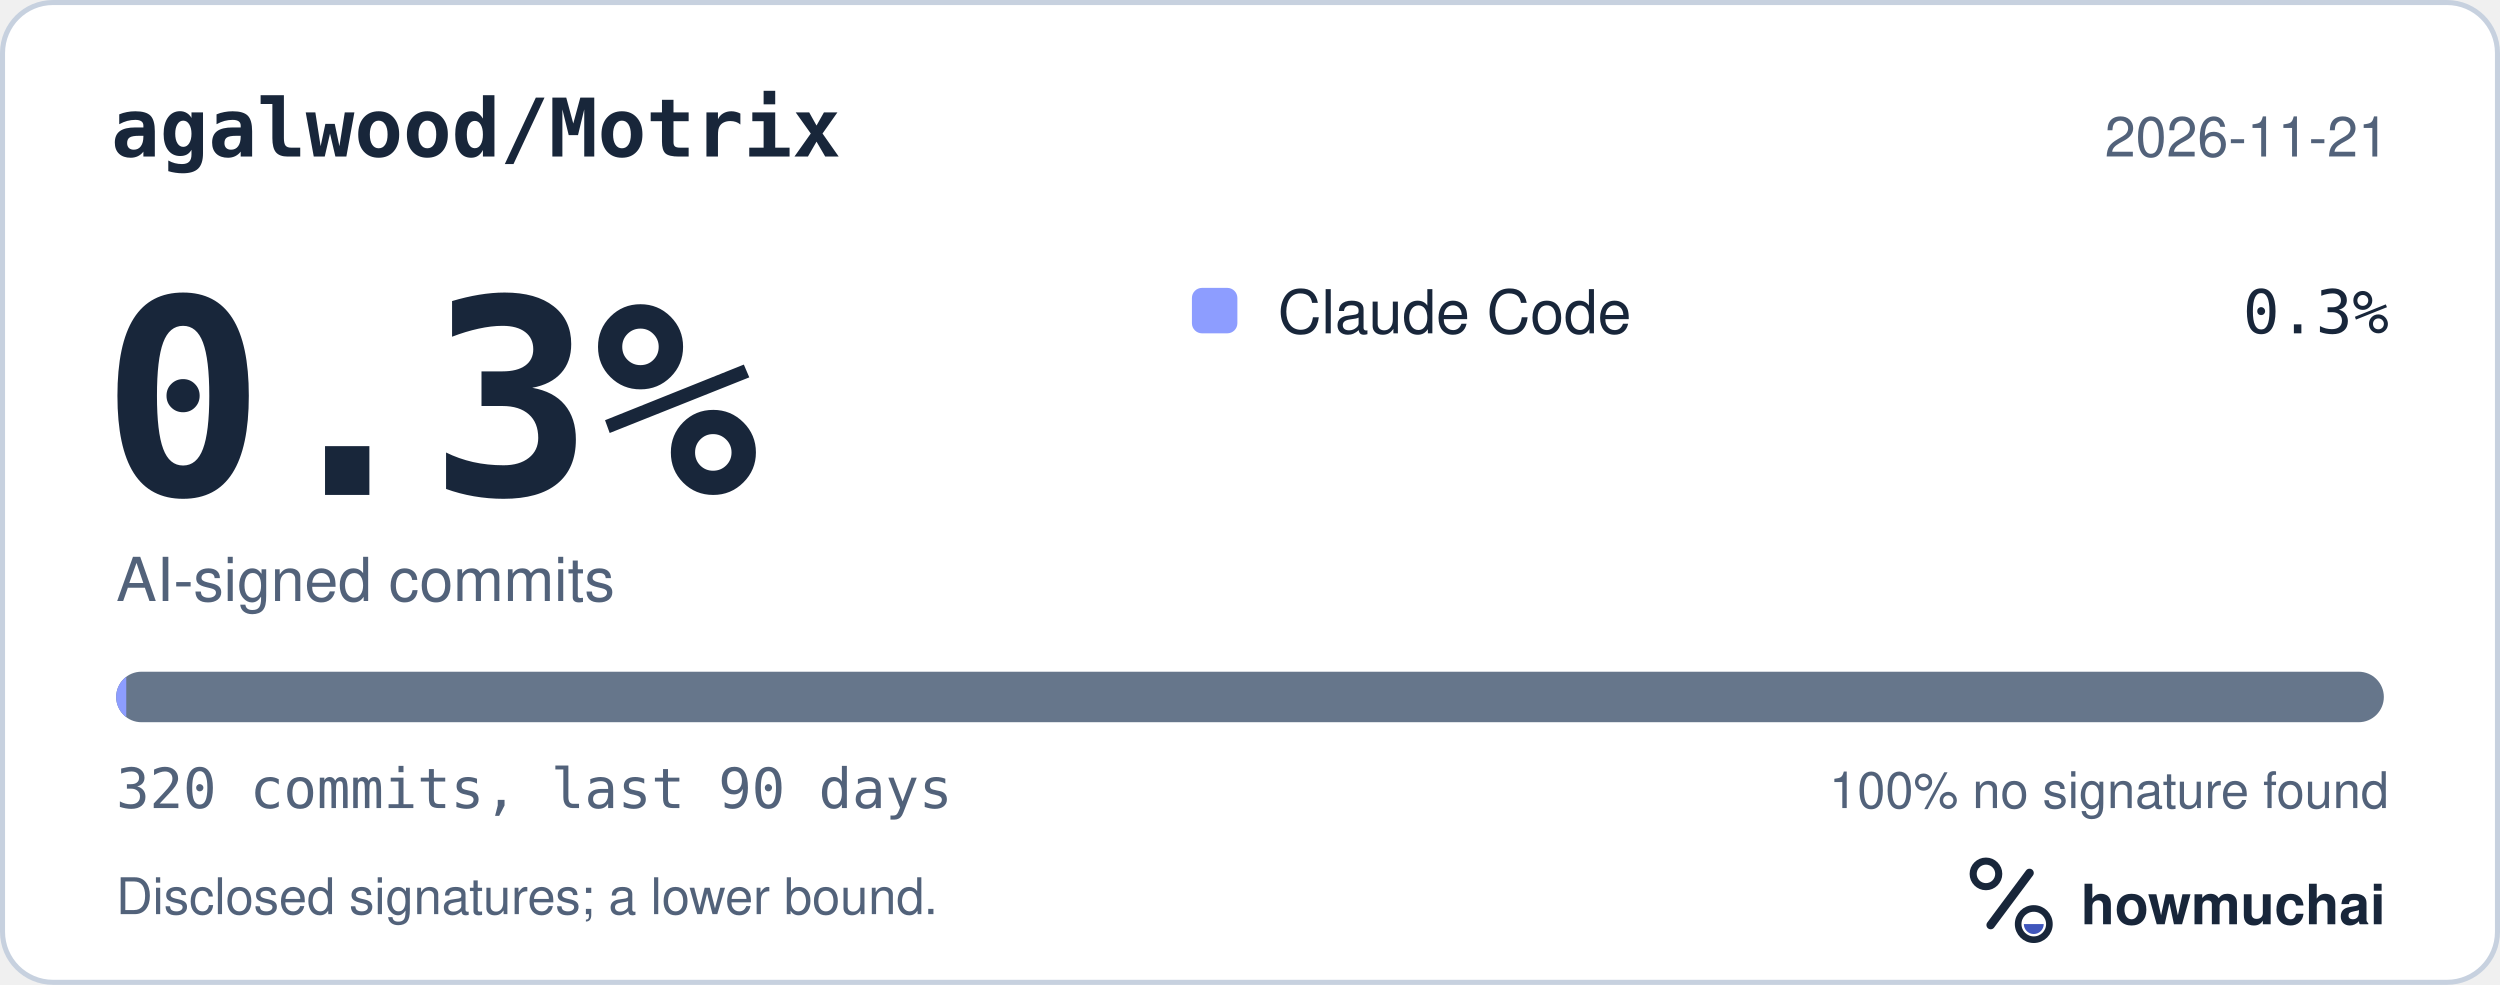
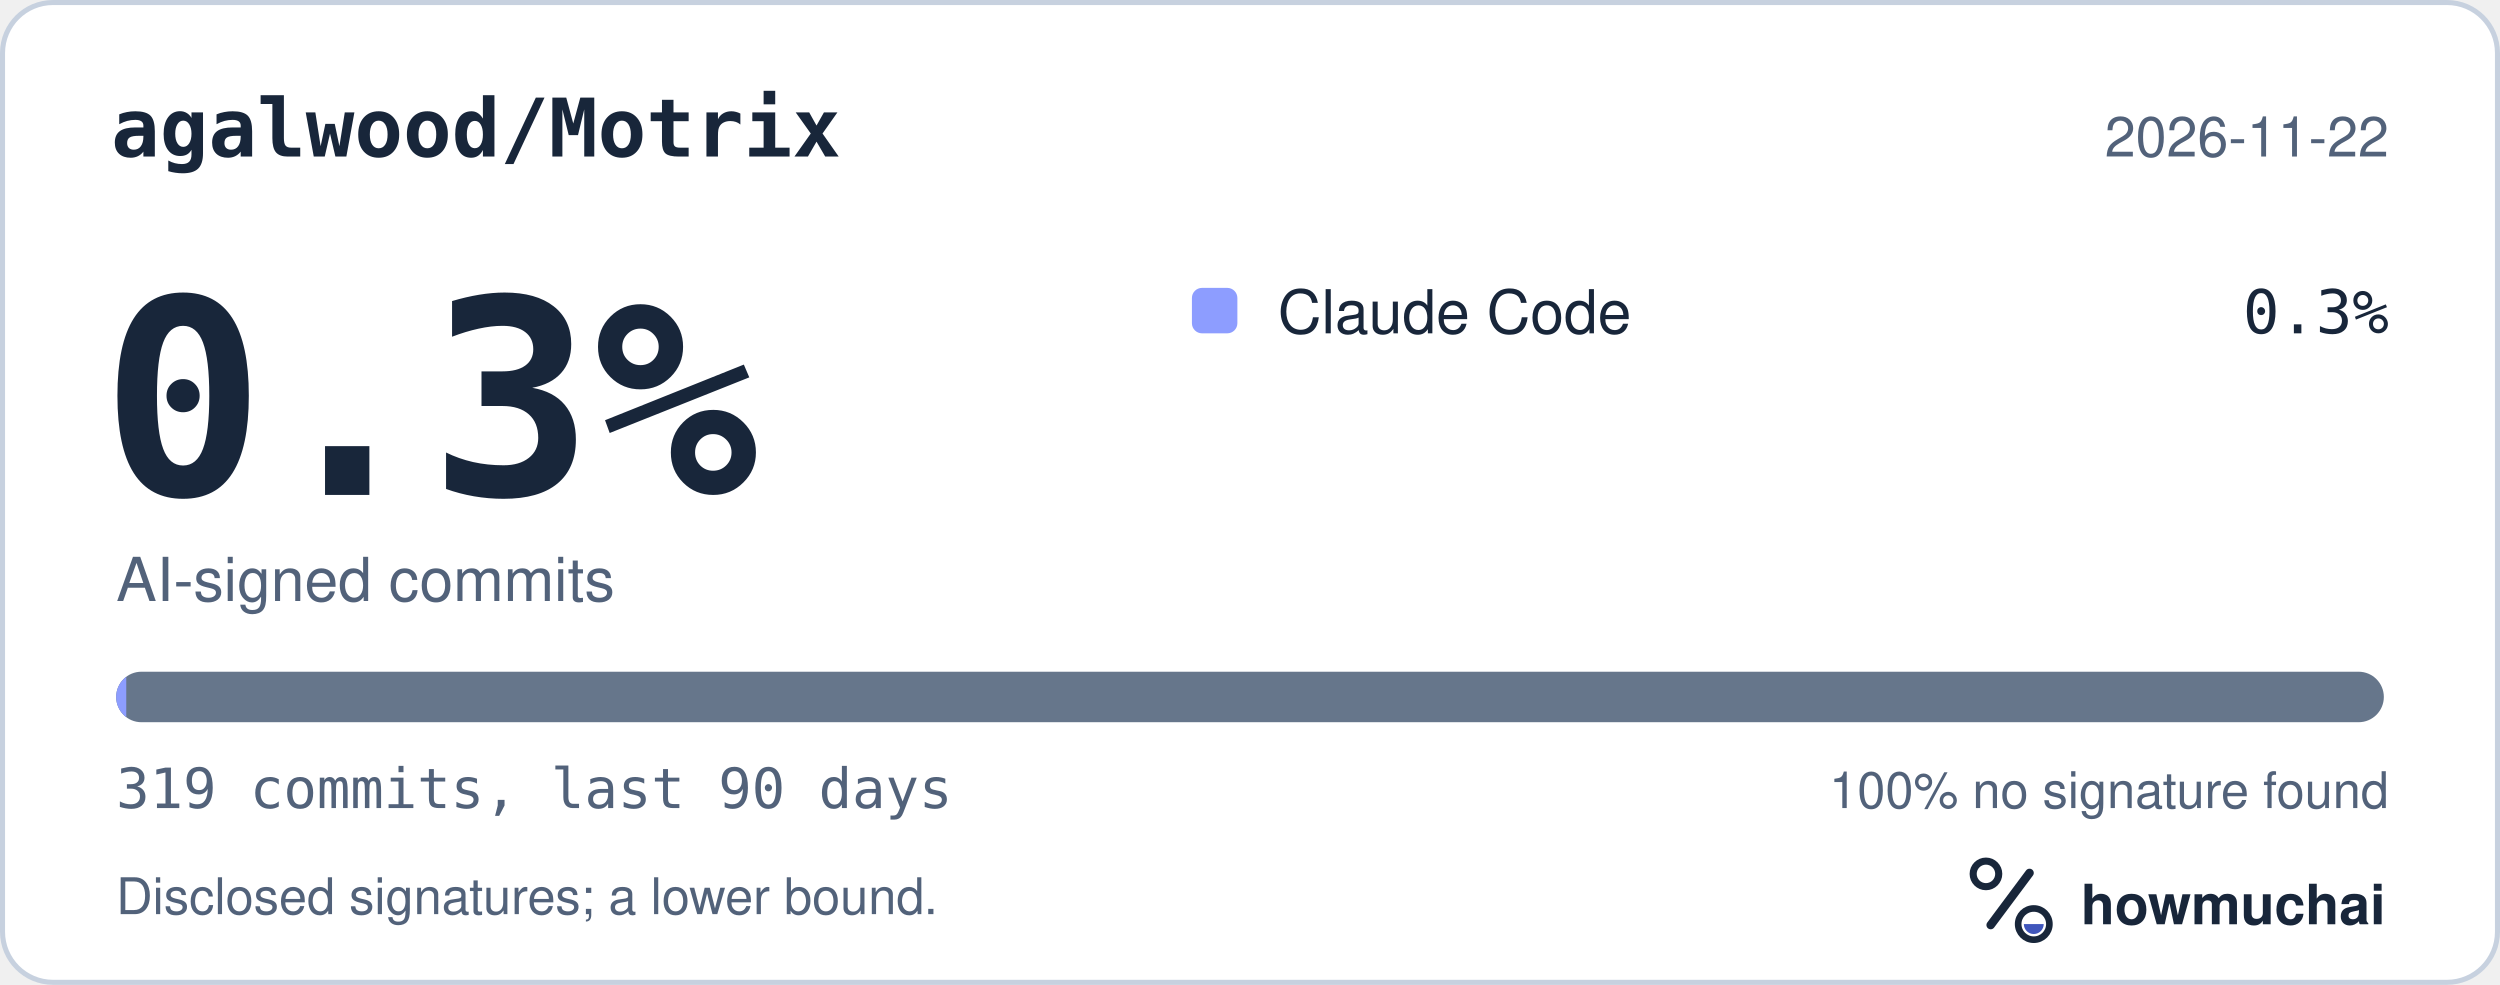
<svg xmlns="http://www.w3.org/2000/svg" width="495" height="195" viewBox="0 0 495 195" role="img" aria-labelledby="hm-t hm-d">
  <rect x="0.5" y="0.5" width="494" height="194" rx="10" fill="#FFFFFF" stroke="#C7D1DF" />
  <text x="22" y="31" fill="#18263A" font-family="ui-monospace, SF Mono, Menlo, Consolas, IBM Plex Mono, monospace" font-size="16" font-weight="600">agalwood/Motrix</text>
-   <text x="473" y="31" fill="#52627A" font-family="-apple-system, BlinkMacSystemFont, Segoe UI, Helvetica, Arial, Fira Sans, sans-serif" font-size="11" text-anchor="end">2026-11-21</text>
+   <text x="473" y="31" fill="#52627A" font-family="-apple-system, BlinkMacSystemFont, Segoe UI, Helvetica, Arial, Fira Sans, sans-serif" font-size="11" text-anchor="end">2026-11-22</text>
  <text x="20" y="98" fill="#18263A" font-family="ui-monospace, SF Mono, Menlo, Consolas, IBM Plex Mono, monospace" font-size="54" font-weight="700">0.3%</text>
  <text x="23" y="119" fill="#52627A" font-family="-apple-system, BlinkMacSystemFont, Segoe UI, Helvetica, Arial, Fira Sans, sans-serif" font-size="12">AI-signed commits</text>
  <rect x="236" y="57" width="9" height="9" rx="2" fill="#8D9DFF" />
  <text x="253" y="66" fill="#18263A" font-family="-apple-system, BlinkMacSystemFont, Segoe UI, Helvetica, Arial, Fira Sans, sans-serif" font-size="12">Claude Code</text>
  <text x="473" y="66" fill="#18263A" font-family="ui-monospace, SF Mono, Menlo, Consolas, IBM Plex Mono, monospace" font-size="12" text-anchor="end">0.3%</text>
  <defs>
    <clipPath id="hm-bar">
      <rect x="23" y="133" width="449" height="10" rx="5" />
    </clipPath>
  </defs>
  <rect x="23" y="133" width="449" height="10" rx="5" fill="#66768B" />
  <g clip-path="url(#hm-bar)">
    <rect x="23.00" y="133" width="2.00" height="10" fill="#8D9DFF" />
  </g>
-   <text x="23" y="160" fill="#52627A" font-family="ui-monospace, SF Mono, Menlo, Consolas, IBM Plex Mono, monospace" font-size="11">320 commits, last 90 days</text>
+   <text x="23" y="160" fill="#52627A" font-family="ui-monospace, SF Mono, Menlo, Consolas, IBM Plex Mono, monospace" font-size="11">319 commits, last 90 days</text>
  <text x="473" y="160" fill="#52627A" font-family="-apple-system, BlinkMacSystemFont, Segoe UI, Helvetica, Arial, Fira Sans, sans-serif" font-size="10" text-anchor="end">100% no signature found</text>
  <text x="23" y="181" fill="#52627A" font-family="-apple-system, BlinkMacSystemFont, Segoe UI, Helvetica, Arial, Fira Sans, sans-serif" font-size="10">Disclosed signatures; a lower bound.</text>
  <g transform="translate(386 166) scale(0.046875)">
    <circle cx="154" cy="150" r="54" fill="none" stroke="#18263A" stroke-width="30" />
    <path d="M174 366 338 146" fill="none" stroke="#18263A" stroke-width="36" stroke-linecap="round" />
    <circle cx="356" cy="362" r="66" fill="none" stroke="#18263A" stroke-width="28" />
    <path d="M314 362a42 42 0 0 0 84 0Z" fill="#4056BC" />
  </g>
  <text x="412" y="183" fill="#18263A" font-family="-apple-system, BlinkMacSystemFont, Segoe UI, Helvetica, Arial, Fira Sans, sans-serif" font-size="11" font-weight="650">howmuchai</text>
</svg>
